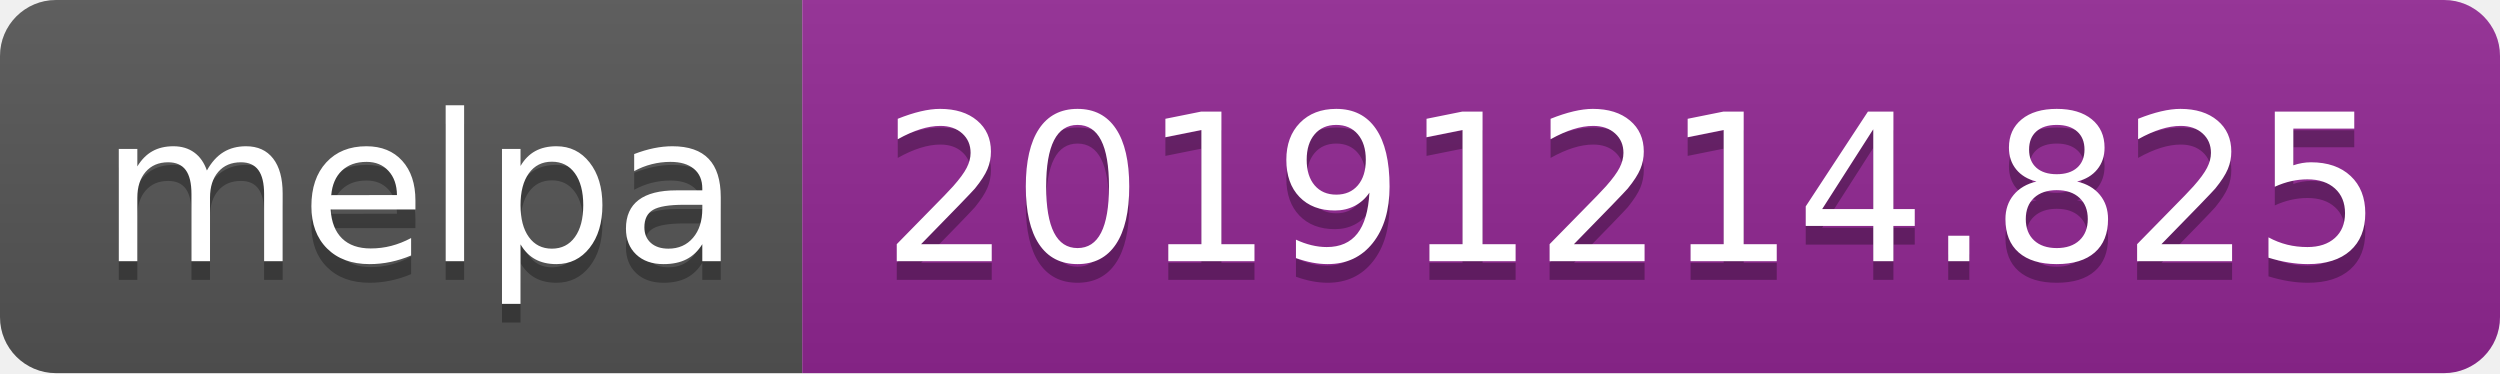
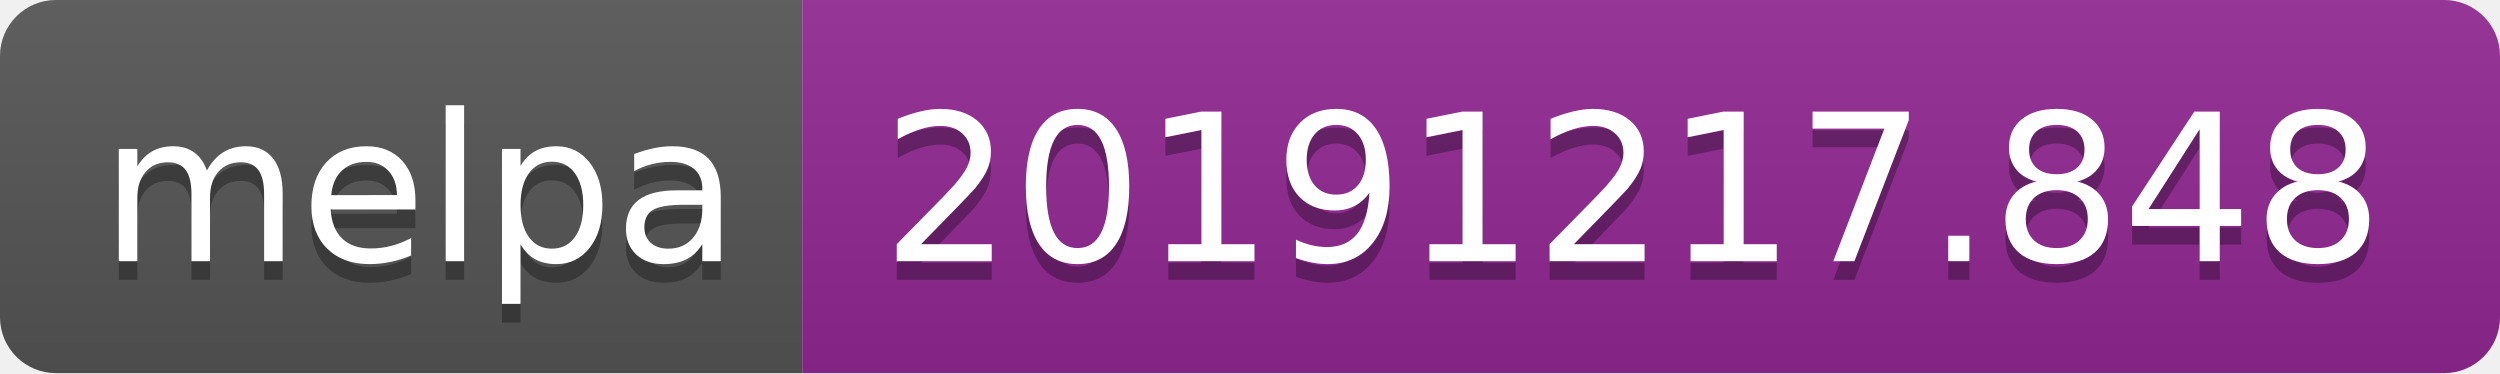
<svg xmlns="http://www.w3.org/2000/svg" width="134" height="20">
  <linearGradient id="b" x2="0" y2="100%">
    <stop offset="0" stop-color="#bbb" stop-opacity=".1" />
    <stop offset="1" stop-opacity=".1" />
  </linearGradient>
  <clipPath id="a">
    <rect width="134" height="20" rx="3" fill="#fff" />
  </clipPath>
  <g clip-path="url(#a)">
    <path fill="#555" d="M0 0h43v20H0z" />
    <path fill="#922793" d="M43 0h91v20H43z" />
    <path fill="url(#b)" d="M0 0h134v20H0z" />
  </g>
  <g fill="#fff" text-anchor="middle" font-family="DejaVu Sans,Verdana,Geneva,sans-serif" font-size="110">
    <text x="225" y="150" fill="#010101" fill-opacity=".3" transform="scale(.1)" textLength="330">melpa</text>
    <text x="225" y="140" transform="scale(.1)" textLength="330">melpa</text>
-     <text x="875" y="150" fill="#010101" fill-opacity=".3" transform="scale(.1)" textLength="810">20191214.825</text>
-     <text x="875" y="140" transform="scale(.1)" textLength="810">20191214.825</text>
+     <text x="875" y="150" fill="#010101" fill-opacity=".3" transform="scale(.1)" textLength="810">20191217.848</text>
+     <text x="875" y="140" transform="scale(.1)" textLength="810">20191217.848</text>
  </g>
</svg>
